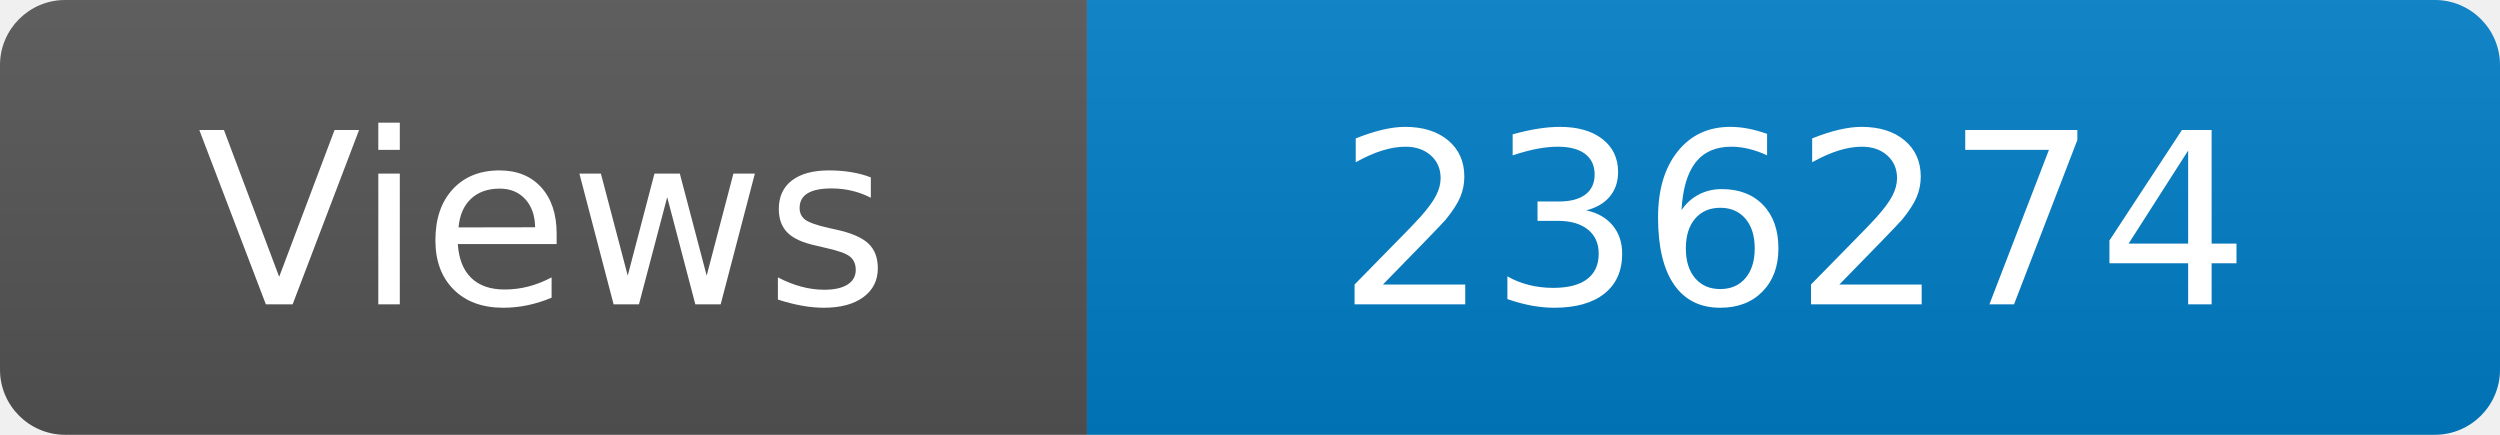
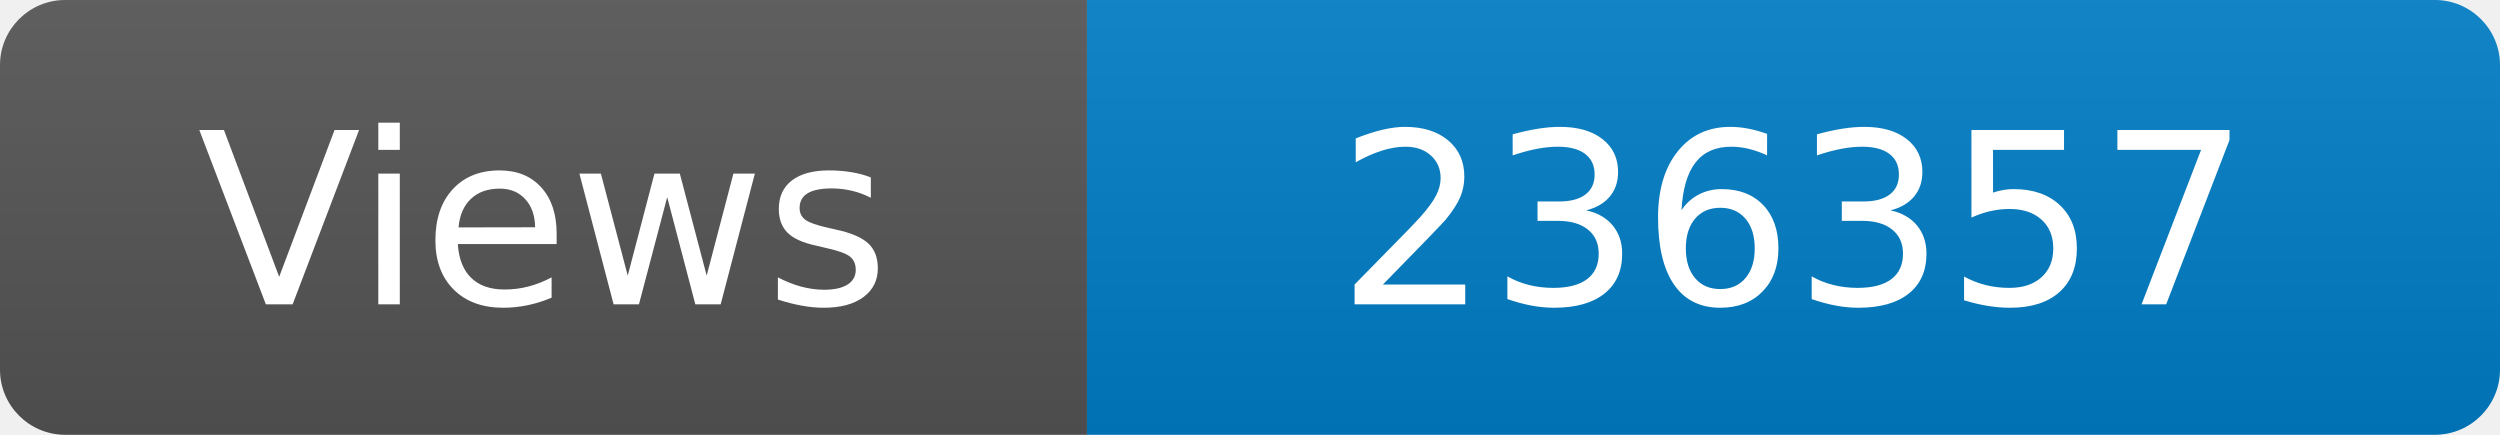
<svg xmlns="http://www.w3.org/2000/svg" width="115" height="20" role="img" aria-label="Maintained?: yes">
  <linearGradient id="s" x2="0" y2="100%">
    <stop offset="0" stop-color="#bbb" stop-opacity=".1" />
    <stop offset="1" stop-opacity=".1" />
  </linearGradient>
  <clipPath id="r">
    <rect width="115" height="20" rx="3" fill="#fff" />
  </clipPath>
  <g clip-path="url(#r)">
    <rect width="50" height="20" fill="#555" />
    <rect x="50" width="160" height="20" fill="#007ec6" />
    <rect width="115" height="20" fill="url(#s)" />
  </g>
  <g fill="#fff" text-anchor="middle" font-family="Verdana,Geneva,DejaVu Sans,sans-serif" font-size="110">
    <text x="250" y="140" transform="scale(.1)" fill="#fff">Views</text>
-     <text x="825" y="140" transform="scale(.1)" fill="#fff">236274</text>
+     <text x="825" y="140" transform="scale(.1)" fill="#fff">236357</text>
  </g>
</svg>
